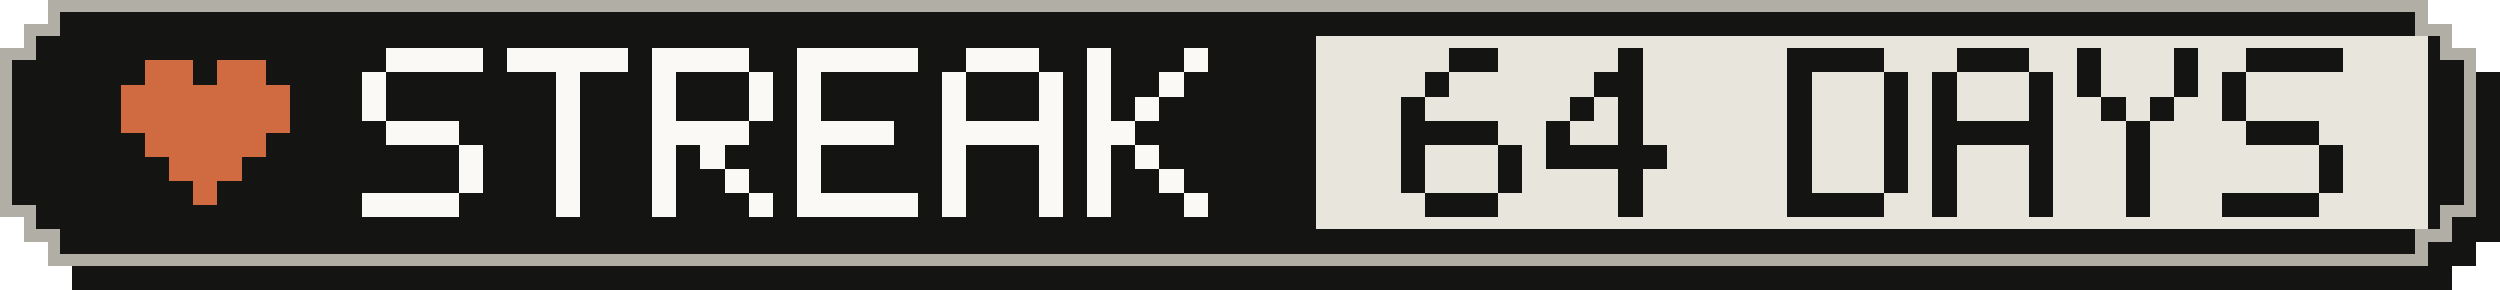
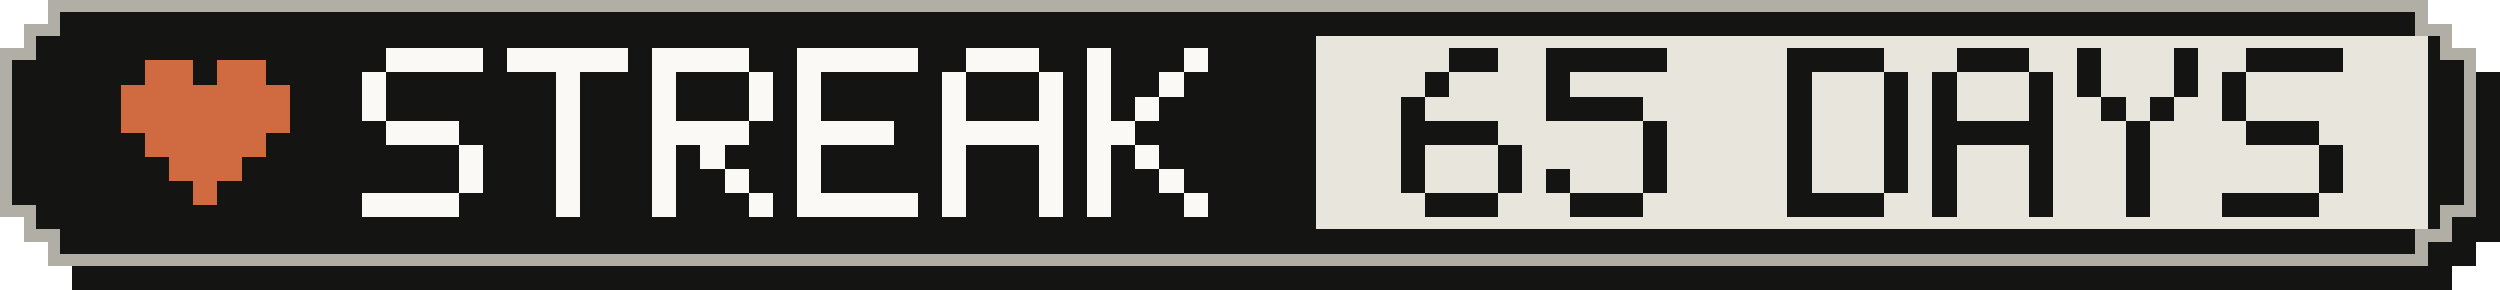
- <svg xmlns="http://www.w3.org/2000/svg" width="207" height="24" viewBox="0 0 207 24" role="img" aria-label="Active-day streak: 64 Days">
+ <svg xmlns="http://www.w3.org/2000/svg" width="207" height="24" viewBox="0 0 207 24" role="img" aria-label="Active-day streak: 65 Days">
  <g shape-rendering="crispEdges">
    <path fill="#141413" d="M6,2 H203 V4 H205 V6 H207 V20 H205 V22 H203 V24 H6 V22 H4 V20 H2 V6 H4 V4 H6 Z" />
    <path fill="#b0aea5" d="M4,0 H201 V2 H203 V4 H205 V18 H203 V20 H201 V22 H4 V20 H2 V18 H0 V4 H2 V2 H4 Z" />
    <path fill="#141413" d="M5,1 H200 V3 H202 V5 H204 V17 H202 V19 H200 V21 H5 V19 H3 V17 H1 V5 H3 V3 H5 Z" />
    <rect fill="#e8e6dc" x="109" y="3" width="92" height="16" />
    <g fill="#d06a41">
      <rect x="12" y="5" width="4" height="2" />
      <rect x="18" y="5" width="4" height="2" />
      <rect x="10" y="7" width="14" height="2" />
      <rect x="10" y="9" width="14" height="2" />
      <rect x="12" y="11" width="10" height="2" />
      <rect x="14" y="13" width="6" height="2" />
      <rect x="16" y="15" width="2" height="2" />
    </g>
    <g fill="#faf9f5">
      <rect x="32" y="4" width="8" height="2" />
      <rect x="30" y="6" width="2" height="2" />
      <rect x="30" y="8" width="2" height="2" />
      <rect x="32" y="10" width="6" height="2" />
      <rect x="38" y="12" width="2" height="2" />
      <rect x="38" y="14" width="2" height="2" />
      <rect x="30" y="16" width="8" height="2" />
      <rect x="42" y="4" width="10" height="2" />
      <rect x="46" y="6" width="2" height="2" />
      <rect x="46" y="8" width="2" height="2" />
      <rect x="46" y="10" width="2" height="2" />
      <rect x="46" y="12" width="2" height="2" />
      <rect x="46" y="14" width="2" height="2" />
      <rect x="46" y="16" width="2" height="2" />
      <rect x="54" y="4" width="8" height="2" />
      <rect x="54" y="6" width="2" height="2" />
      <rect x="62" y="6" width="2" height="2" />
      <rect x="54" y="8" width="2" height="2" />
      <rect x="62" y="8" width="2" height="2" />
      <rect x="54" y="10" width="8" height="2" />
      <rect x="54" y="12" width="2" height="2" />
      <rect x="58" y="12" width="2" height="2" />
      <rect x="54" y="14" width="2" height="2" />
      <rect x="60" y="14" width="2" height="2" />
      <rect x="54" y="16" width="2" height="2" />
      <rect x="62" y="16" width="2" height="2" />
      <rect x="66" y="4" width="10" height="2" />
      <rect x="66" y="6" width="2" height="2" />
      <rect x="66" y="8" width="2" height="2" />
      <rect x="66" y="10" width="8" height="2" />
      <rect x="66" y="12" width="2" height="2" />
      <rect x="66" y="14" width="2" height="2" />
      <rect x="66" y="16" width="10" height="2" />
      <rect x="80" y="4" width="6" height="2" />
      <rect x="78" y="6" width="2" height="2" />
      <rect x="86" y="6" width="2" height="2" />
      <rect x="78" y="8" width="2" height="2" />
      <rect x="86" y="8" width="2" height="2" />
      <rect x="78" y="10" width="10" height="2" />
      <rect x="78" y="12" width="2" height="2" />
      <rect x="86" y="12" width="2" height="2" />
      <rect x="78" y="14" width="2" height="2" />
      <rect x="86" y="14" width="2" height="2" />
      <rect x="78" y="16" width="2" height="2" />
      <rect x="86" y="16" width="2" height="2" />
      <rect x="90" y="4" width="2" height="2" />
      <rect x="98" y="4" width="2" height="2" />
      <rect x="90" y="6" width="2" height="2" />
      <rect x="96" y="6" width="2" height="2" />
      <rect x="90" y="8" width="2" height="2" />
      <rect x="94" y="8" width="2" height="2" />
      <rect x="90" y="10" width="4" height="2" />
      <rect x="90" y="12" width="2" height="2" />
      <rect x="94" y="12" width="2" height="2" />
      <rect x="90" y="14" width="2" height="2" />
      <rect x="96" y="14" width="2" height="2" />
      <rect x="90" y="16" width="2" height="2" />
      <rect x="98" y="16" width="2" height="2" />
    </g>
    <g fill="#141413">
      <rect x="120" y="4" width="4" height="2" />
      <rect x="118" y="6" width="2" height="2" />
      <rect x="116" y="8" width="2" height="2" />
      <rect x="116" y="10" width="8" height="2" />
      <rect x="116" y="12" width="2" height="2" />
      <rect x="124" y="12" width="2" height="2" />
      <rect x="116" y="14" width="2" height="2" />
      <rect x="124" y="14" width="2" height="2" />
      <rect x="118" y="16" width="6" height="2" />
-       <rect x="134" y="4" width="2" height="2" />
-       <rect x="132" y="6" width="4" height="2" />
-       <rect x="130" y="8" width="2" height="2" />
-       <rect x="134" y="8" width="2" height="2" />
-       <rect x="128" y="10" width="2" height="2" />
-       <rect x="134" y="10" width="2" height="2" />
-       <rect x="128" y="12" width="10" height="2" />
-       <rect x="134" y="14" width="2" height="2" />
-       <rect x="134" y="16" width="2" height="2" />
+       <rect x="128" y="4" width="10" height="2" />
+       <rect x="128" y="6" width="2" height="2" />
+       <rect x="128" y="8" width="8" height="2" />
+       <rect x="136" y="10" width="2" height="2" />
+       <rect x="136" y="12" width="2" height="2" />
+       <rect x="128" y="14" width="2" height="2" />
+       <rect x="136" y="14" width="2" height="2" />
+       <rect x="130" y="16" width="6" height="2" />
      <rect x="148" y="4" width="8" height="2" />
      <rect x="148" y="6" width="2" height="2" />
      <rect x="156" y="6" width="2" height="2" />
      <rect x="148" y="8" width="2" height="2" />
      <rect x="156" y="8" width="2" height="2" />
      <rect x="148" y="10" width="2" height="2" />
      <rect x="156" y="10" width="2" height="2" />
      <rect x="148" y="12" width="2" height="2" />
      <rect x="156" y="12" width="2" height="2" />
      <rect x="148" y="14" width="2" height="2" />
      <rect x="156" y="14" width="2" height="2" />
      <rect x="148" y="16" width="8" height="2" />
      <rect x="162" y="4" width="6" height="2" />
      <rect x="160" y="6" width="2" height="2" />
      <rect x="168" y="6" width="2" height="2" />
      <rect x="160" y="8" width="2" height="2" />
      <rect x="168" y="8" width="2" height="2" />
      <rect x="160" y="10" width="10" height="2" />
      <rect x="160" y="12" width="2" height="2" />
      <rect x="168" y="12" width="2" height="2" />
      <rect x="160" y="14" width="2" height="2" />
      <rect x="168" y="14" width="2" height="2" />
      <rect x="160" y="16" width="2" height="2" />
      <rect x="168" y="16" width="2" height="2" />
      <rect x="172" y="4" width="2" height="2" />
      <rect x="180" y="4" width="2" height="2" />
      <rect x="172" y="6" width="2" height="2" />
      <rect x="180" y="6" width="2" height="2" />
      <rect x="174" y="8" width="2" height="2" />
      <rect x="178" y="8" width="2" height="2" />
      <rect x="176" y="10" width="2" height="2" />
      <rect x="176" y="12" width="2" height="2" />
      <rect x="176" y="14" width="2" height="2" />
      <rect x="176" y="16" width="2" height="2" />
      <rect x="186" y="4" width="8" height="2" />
      <rect x="184" y="6" width="2" height="2" />
      <rect x="184" y="8" width="2" height="2" />
      <rect x="186" y="10" width="6" height="2" />
      <rect x="192" y="12" width="2" height="2" />
      <rect x="192" y="14" width="2" height="2" />
      <rect x="184" y="16" width="8" height="2" />
    </g>
  </g>
</svg>
